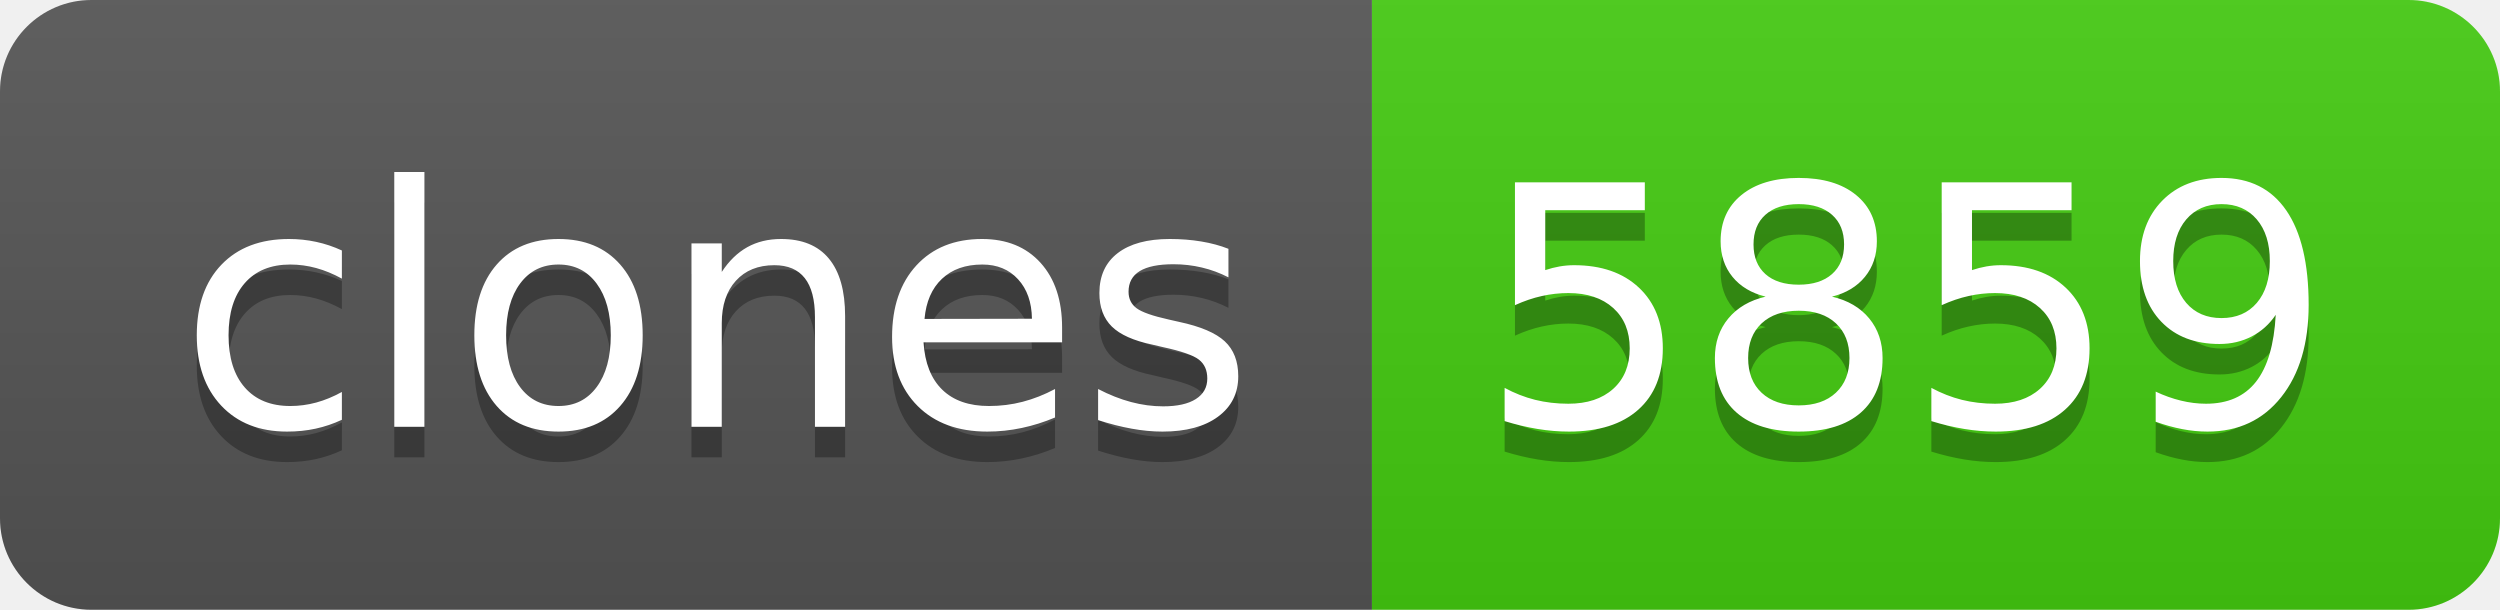
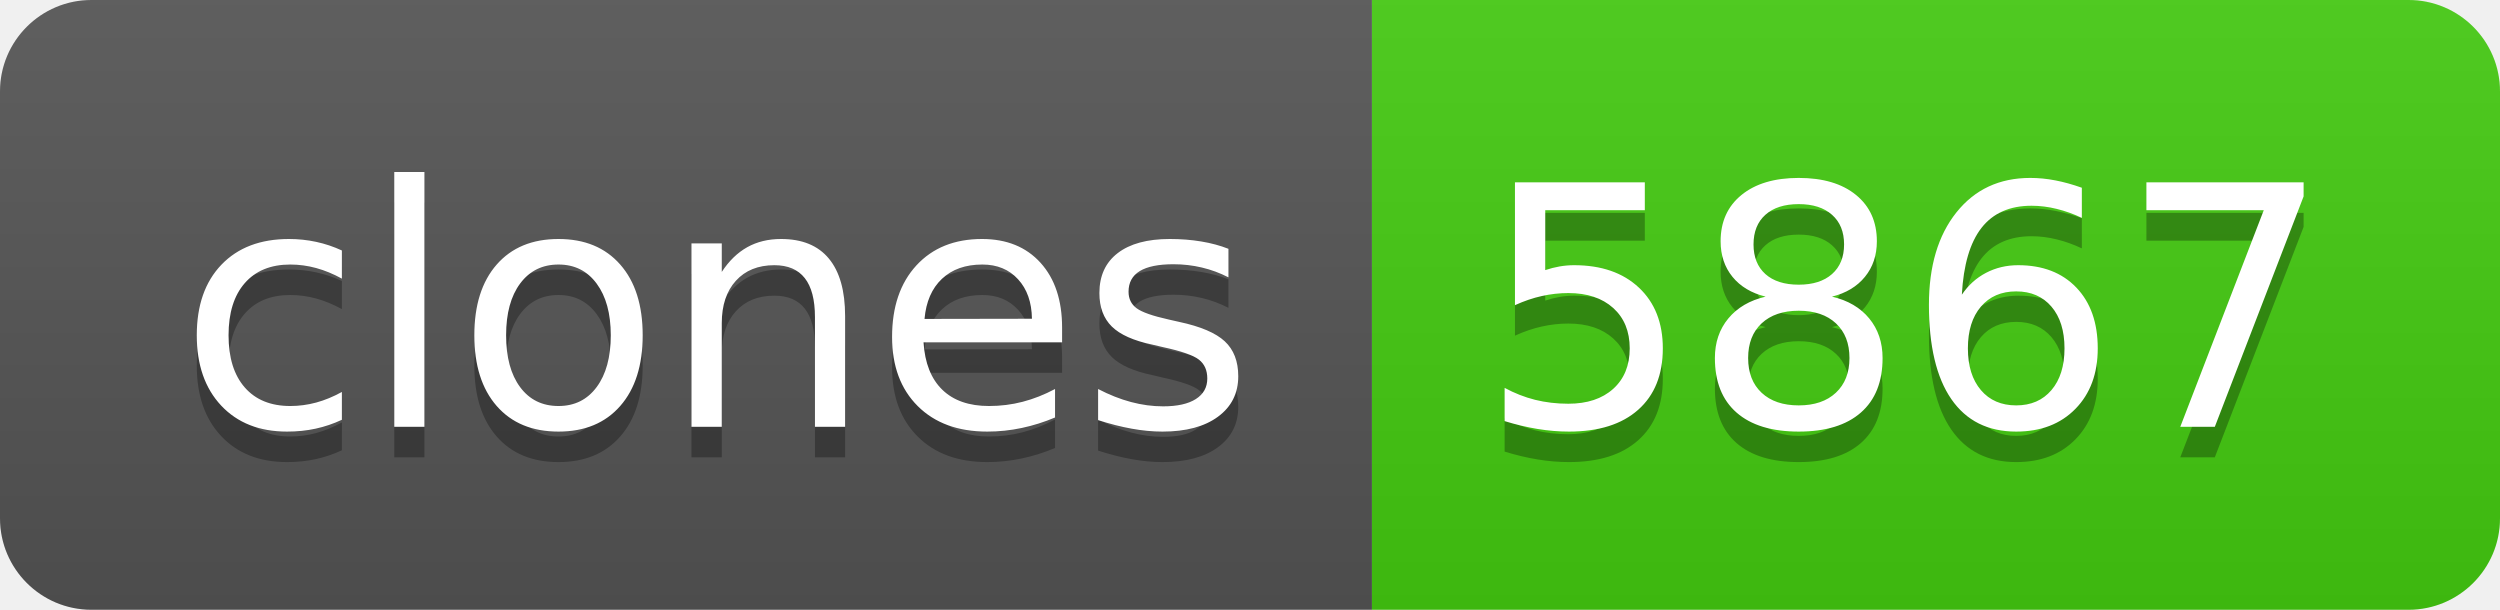
- <svg xmlns="http://www.w3.org/2000/svg" width="82" height="20" role="img" aria-label="clones: 5859">
+ <svg xmlns="http://www.w3.org/2000/svg" width="82" height="20" role="img" aria-label="clones: 5867">
  <linearGradient id="s" x2="0" y2="100%">
    <stop offset="0" stop-color="#bbb" stop-opacity=".1" />
    <stop offset="1" stop-opacity=".1" />
  </linearGradient>
  <clipPath id="r">
    <rect width="82" height="20" rx="3" fill="#fff" />
  </clipPath>
  <g clip-path="url(#r)">
    <rect width="45" height="20" fill="#555" />
    <rect x="45" width="37" height="20" fill="#4c1" />
    <rect width="82" height="20" fill="url(#s)" />
  </g>
  <g fill="#fff" text-anchor="middle" font-family="Verdana,Geneva,DejaVu Sans,sans-serif" text-rendering="geometricPrecision" font-size="110">
    <text aria-hidden="true" x="235" y="150" fill="#010101" fill-opacity=".3" transform="scale(.1)" textLength="350">clones</text>
    <text x="235" y="140" transform="scale(.1)" fill="#fff" textLength="350">clones</text>
-     <text aria-hidden="true" x="625" y="150" fill="#010101" fill-opacity=".3" transform="scale(.1)" textLength="270">5859</text>
-     <text x="625" y="140" transform="scale(.1)" fill="#fff" textLength="270">5859</text>
+     <text aria-hidden="true" x="625" y="150" fill="#010101" fill-opacity=".3" transform="scale(.1)" textLength="270">5867</text>
+     <text x="625" y="140" transform="scale(.1)" fill="#fff" textLength="270">5867</text>
  </g>
</svg>
